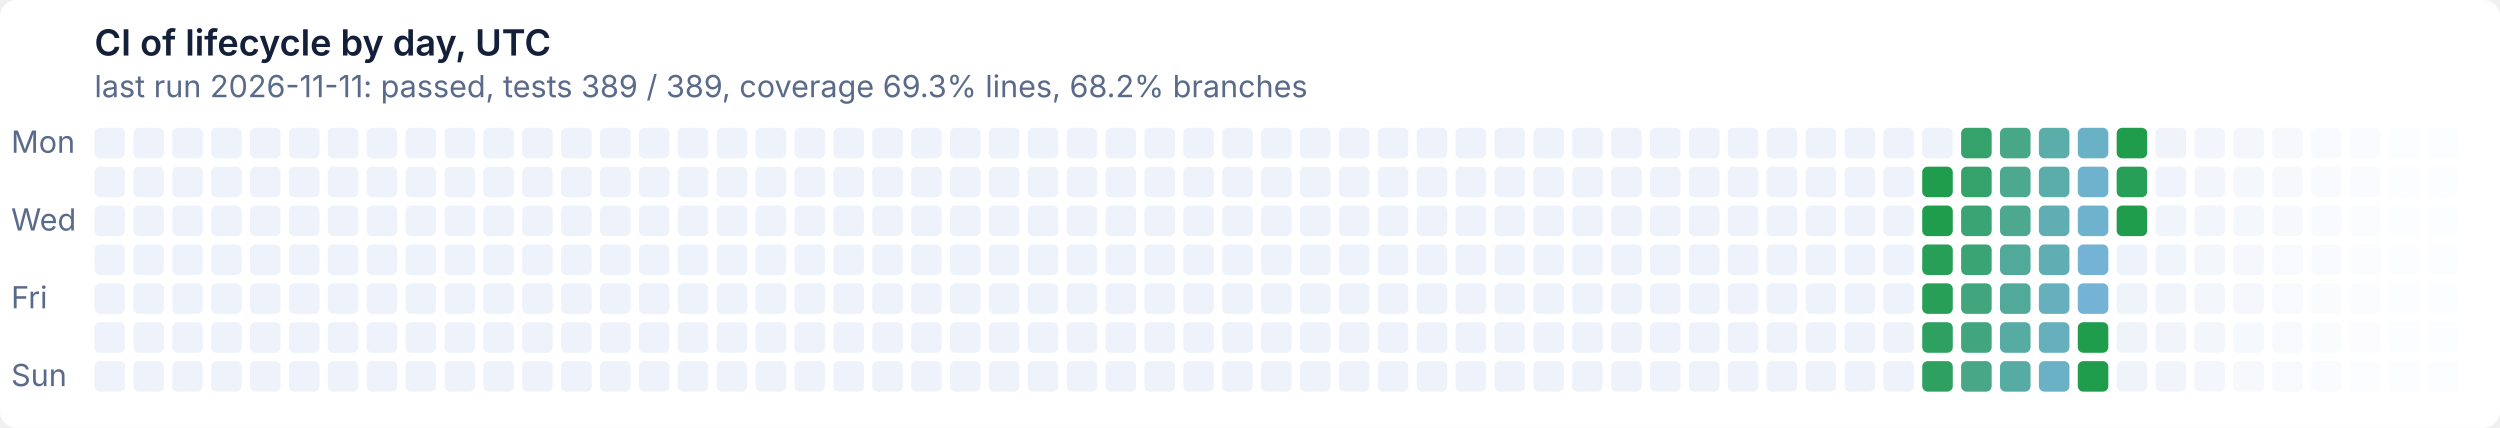
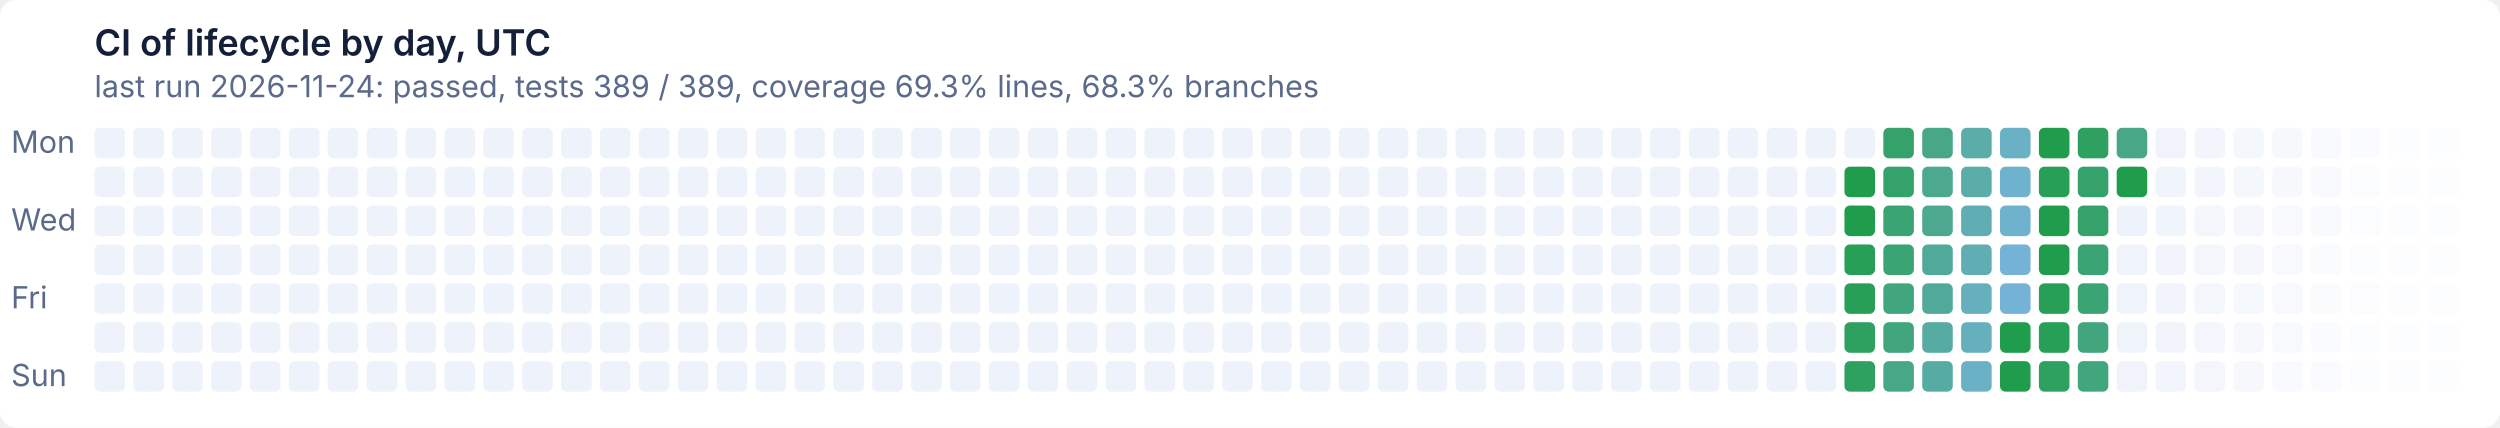
- <svg xmlns="http://www.w3.org/2000/svg" width="900" height="154" viewBox="0 0 900 154" role="img" aria-label="CI of lifecycle by day, UTC: last run 2026-11-11: passed, tests 389 / 389, coverage 69.3% lines, 68.2% branches">
+ <svg xmlns="http://www.w3.org/2000/svg" width="900" height="154" viewBox="0 0 900 154" role="img" aria-label="CI of lifecycle by day, UTC: last run 2026-11-24: passed, tests 389 / 389, coverage 69.3% lines, 68.3% branches">
  <style>text{font:11px system-ui,-apple-system,'Segoe UI',sans-serif}
.t{font-size:13px;font-weight:600}
.g{fill:#ffffff}
.x{fill:#14203a}
.m{fill:#5a6a8a}
@media (prefers-color-scheme: dark){.g{fill:#0e1526}
.x{fill:#e6ecf5}
.m{fill:#93a2bc}}
.l16d0{fill:#eef2fa}
@media (prefers-color-scheme: dark){.l16d0{fill:#141d33}}
.l0d1{fill:#1f9d4c}
@media (prefers-color-scheme: dark){.l0d1{fill:#3fb950}}
.l1d2{fill:#279f57}
@media (prefers-color-scheme: dark){.l1d2{fill:#45ba5c}}
.l2d3{fill:#2ea161}
@media (prefers-color-scheme: dark){.l2d3{fill:#4bbb67}}
.l3d4{fill:#35a26b}
@media (prefers-color-scheme: dark){.l3d4{fill:#51bc72}}
.l4d5{fill:#3ba474}
@media (prefers-color-scheme: dark){.l4d5{fill:#57bd7c}}
.l5d6{fill:#41a67e}
@media (prefers-color-scheme: dark){.l5d6{fill:#5cbe86}}
.l6d7{fill:#47a787}
@media (prefers-color-scheme: dark){.l6d7{fill:#62bf8f}}
.l7d8{fill:#4ca990}
@media (prefers-color-scheme: dark){.l7d8{fill:#67c099}}
.l8d9{fill:#51aa99}
@media (prefers-color-scheme: dark){.l8d9{fill:#6cc1a2}}
.l9d10{fill:#56aca2}
@media (prefers-color-scheme: dark){.l9d10{fill:#71c2ab}}
.l10d11{fill:#5badaa}
@media (prefers-color-scheme: dark){.l10d11{fill:#76c2b4}}
.l11d12{fill:#60aeb3}
@media (prefers-color-scheme: dark){.l11d12{fill:#7bc3bd}}
.l12d13{fill:#65b0bc}
@media (prefers-color-scheme: dark){.l12d13{fill:#80c4c6}}
.l13d14{fill:#6ab1c5}
@media (prefers-color-scheme: dark){.l13d14{fill:#84c4cf}}
.l14d15{fill:#6fb2cd}
@media (prefers-color-scheme: dark){.l14d15{fill:#89c5d7}}
.l15d16{fill:#74b3d6}
@media (prefers-color-scheme: dark){.l15d16{fill:#8ec5e0}}</style>
  <rect class="g" width="900" height="154" rx="6" />
  <text class="t x" x="34" y="20">CI of lifecycle by day, UTC</text>
-   <text class="m" x="34" y="35">last run 2026-11-11: passed, tests 389 / 389, coverage 69.3% lines, 68.2% branches</text>
+   <text class="m" x="34" y="35">last run 2026-11-24: passed, tests 389 / 389, coverage 69.3% lines, 68.3% branches</text>
  <text class="m" x="4" y="55">Mon</text>
  <text class="m" x="4" y="83">Wed</text>
  <text class="m" x="4" y="111">Fri</text>
  <text class="m" x="4" y="139">Sun</text>
  <rect class="l16d0" x="34" y="46" width="11" height="11" rx="2" />
  <rect class="l16d0" x="34" y="60" width="11" height="11" rx="2" />
  <rect class="l16d0" x="34" y="74" width="11" height="11" rx="2" />
  <rect class="l16d0" x="34" y="88" width="11" height="11" rx="2" />
  <rect class="l16d0" x="34" y="102" width="11" height="11" rx="2" />
  <rect class="l16d0" x="34" y="116" width="11" height="11" rx="2" />
  <rect class="l16d0" x="34" y="130" width="11" height="11" rx="2" />
  <rect class="l16d0" x="48" y="46" width="11" height="11" rx="2" />
  <rect class="l16d0" x="48" y="60" width="11" height="11" rx="2" />
  <rect class="l16d0" x="48" y="74" width="11" height="11" rx="2" />
  <rect class="l16d0" x="48" y="88" width="11" height="11" rx="2" />
  <rect class="l16d0" x="48" y="102" width="11" height="11" rx="2" />
  <rect class="l16d0" x="48" y="116" width="11" height="11" rx="2" />
  <rect class="l16d0" x="48" y="130" width="11" height="11" rx="2" />
  <rect class="l16d0" x="62" y="46" width="11" height="11" rx="2" />
  <rect class="l16d0" x="62" y="60" width="11" height="11" rx="2" />
  <rect class="l16d0" x="62" y="74" width="11" height="11" rx="2" />
  <rect class="l16d0" x="62" y="88" width="11" height="11" rx="2" />
  <rect class="l16d0" x="62" y="102" width="11" height="11" rx="2" />
  <rect class="l16d0" x="62" y="116" width="11" height="11" rx="2" />
  <rect class="l16d0" x="62" y="130" width="11" height="11" rx="2" />
  <rect class="l16d0" x="76" y="46" width="11" height="11" rx="2" />
  <rect class="l16d0" x="76" y="60" width="11" height="11" rx="2" />
  <rect class="l16d0" x="76" y="74" width="11" height="11" rx="2" />
  <rect class="l16d0" x="76" y="88" width="11" height="11" rx="2" />
  <rect class="l16d0" x="76" y="102" width="11" height="11" rx="2" />
  <rect class="l16d0" x="76" y="116" width="11" height="11" rx="2" />
  <rect class="l16d0" x="76" y="130" width="11" height="11" rx="2" />
  <rect class="l16d0" x="90" y="46" width="11" height="11" rx="2" />
  <rect class="l16d0" x="90" y="60" width="11" height="11" rx="2" />
  <rect class="l16d0" x="90" y="74" width="11" height="11" rx="2" />
  <rect class="l16d0" x="90" y="88" width="11" height="11" rx="2" />
  <rect class="l16d0" x="90" y="102" width="11" height="11" rx="2" />
  <rect class="l16d0" x="90" y="116" width="11" height="11" rx="2" />
  <rect class="l16d0" x="90" y="130" width="11" height="11" rx="2" />
  <rect class="l16d0" x="104" y="46" width="11" height="11" rx="2" />
  <rect class="l16d0" x="104" y="60" width="11" height="11" rx="2" />
  <rect class="l16d0" x="104" y="74" width="11" height="11" rx="2" />
  <rect class="l16d0" x="104" y="88" width="11" height="11" rx="2" />
  <rect class="l16d0" x="104" y="102" width="11" height="11" rx="2" />
  <rect class="l16d0" x="104" y="116" width="11" height="11" rx="2" />
  <rect class="l16d0" x="104" y="130" width="11" height="11" rx="2" />
  <rect class="l16d0" x="118" y="46" width="11" height="11" rx="2" />
  <rect class="l16d0" x="118" y="60" width="11" height="11" rx="2" />
  <rect class="l16d0" x="118" y="74" width="11" height="11" rx="2" />
  <rect class="l16d0" x="118" y="88" width="11" height="11" rx="2" />
  <rect class="l16d0" x="118" y="102" width="11" height="11" rx="2" />
  <rect class="l16d0" x="118" y="116" width="11" height="11" rx="2" />
  <rect class="l16d0" x="118" y="130" width="11" height="11" rx="2" />
  <rect class="l16d0" x="132" y="46" width="11" height="11" rx="2" />
  <rect class="l16d0" x="132" y="60" width="11" height="11" rx="2" />
  <rect class="l16d0" x="132" y="74" width="11" height="11" rx="2" />
  <rect class="l16d0" x="132" y="88" width="11" height="11" rx="2" />
  <rect class="l16d0" x="132" y="102" width="11" height="11" rx="2" />
  <rect class="l16d0" x="132" y="116" width="11" height="11" rx="2" />
  <rect class="l16d0" x="132" y="130" width="11" height="11" rx="2" />
  <rect class="l16d0" x="146" y="46" width="11" height="11" rx="2" />
  <rect class="l16d0" x="146" y="60" width="11" height="11" rx="2" />
  <rect class="l16d0" x="146" y="74" width="11" height="11" rx="2" />
  <rect class="l16d0" x="146" y="88" width="11" height="11" rx="2" />
  <rect class="l16d0" x="146" y="102" width="11" height="11" rx="2" />
  <rect class="l16d0" x="146" y="116" width="11" height="11" rx="2" />
  <rect class="l16d0" x="146" y="130" width="11" height="11" rx="2" />
  <rect class="l16d0" x="160" y="46" width="11" height="11" rx="2" />
  <rect class="l16d0" x="160" y="60" width="11" height="11" rx="2" />
  <rect class="l16d0" x="160" y="74" width="11" height="11" rx="2" />
  <rect class="l16d0" x="160" y="88" width="11" height="11" rx="2" />
  <rect class="l16d0" x="160" y="102" width="11" height="11" rx="2" />
  <rect class="l16d0" x="160" y="116" width="11" height="11" rx="2" />
  <rect class="l16d0" x="160" y="130" width="11" height="11" rx="2" />
  <rect class="l16d0" x="174" y="46" width="11" height="11" rx="2" />
  <rect class="l16d0" x="174" y="60" width="11" height="11" rx="2" />
  <rect class="l16d0" x="174" y="74" width="11" height="11" rx="2" />
  <rect class="l16d0" x="174" y="88" width="11" height="11" rx="2" />
  <rect class="l16d0" x="174" y="102" width="11" height="11" rx="2" />
  <rect class="l16d0" x="174" y="116" width="11" height="11" rx="2" />
  <rect class="l16d0" x="174" y="130" width="11" height="11" rx="2" />
  <rect class="l16d0" x="188" y="46" width="11" height="11" rx="2" />
  <rect class="l16d0" x="188" y="60" width="11" height="11" rx="2" />
  <rect class="l16d0" x="188" y="74" width="11" height="11" rx="2" />
  <rect class="l16d0" x="188" y="88" width="11" height="11" rx="2" />
  <rect class="l16d0" x="188" y="102" width="11" height="11" rx="2" />
  <rect class="l16d0" x="188" y="116" width="11" height="11" rx="2" />
  <rect class="l16d0" x="188" y="130" width="11" height="11" rx="2" />
  <rect class="l16d0" x="202" y="46" width="11" height="11" rx="2" />
  <rect class="l16d0" x="202" y="60" width="11" height="11" rx="2" />
  <rect class="l16d0" x="202" y="74" width="11" height="11" rx="2" />
  <rect class="l16d0" x="202" y="88" width="11" height="11" rx="2" />
  <rect class="l16d0" x="202" y="102" width="11" height="11" rx="2" />
  <rect class="l16d0" x="202" y="116" width="11" height="11" rx="2" />
  <rect class="l16d0" x="202" y="130" width="11" height="11" rx="2" />
  <rect class="l16d0" x="216" y="46" width="11" height="11" rx="2" />
  <rect class="l16d0" x="216" y="60" width="11" height="11" rx="2" />
  <rect class="l16d0" x="216" y="74" width="11" height="11" rx="2" />
  <rect class="l16d0" x="216" y="88" width="11" height="11" rx="2" />
  <rect class="l16d0" x="216" y="102" width="11" height="11" rx="2" />
  <rect class="l16d0" x="216" y="116" width="11" height="11" rx="2" />
  <rect class="l16d0" x="216" y="130" width="11" height="11" rx="2" />
  <rect class="l16d0" x="230" y="46" width="11" height="11" rx="2" />
  <rect class="l16d0" x="230" y="60" width="11" height="11" rx="2" />
  <rect class="l16d0" x="230" y="74" width="11" height="11" rx="2" />
  <rect class="l16d0" x="230" y="88" width="11" height="11" rx="2" />
  <rect class="l16d0" x="230" y="102" width="11" height="11" rx="2" />
  <rect class="l16d0" x="230" y="116" width="11" height="11" rx="2" />
  <rect class="l16d0" x="230" y="130" width="11" height="11" rx="2" />
  <rect class="l16d0" x="244" y="46" width="11" height="11" rx="2" />
  <rect class="l16d0" x="244" y="60" width="11" height="11" rx="2" />
  <rect class="l16d0" x="244" y="74" width="11" height="11" rx="2" />
  <rect class="l16d0" x="244" y="88" width="11" height="11" rx="2" />
  <rect class="l16d0" x="244" y="102" width="11" height="11" rx="2" />
  <rect class="l16d0" x="244" y="116" width="11" height="11" rx="2" />
  <rect class="l16d0" x="244" y="130" width="11" height="11" rx="2" />
  <rect class="l16d0" x="258" y="46" width="11" height="11" rx="2" />
  <rect class="l16d0" x="258" y="60" width="11" height="11" rx="2" />
  <rect class="l16d0" x="258" y="74" width="11" height="11" rx="2" />
  <rect class="l16d0" x="258" y="88" width="11" height="11" rx="2" />
  <rect class="l16d0" x="258" y="102" width="11" height="11" rx="2" />
  <rect class="l16d0" x="258" y="116" width="11" height="11" rx="2" />
  <rect class="l16d0" x="258" y="130" width="11" height="11" rx="2" />
  <rect class="l16d0" x="272" y="46" width="11" height="11" rx="2" />
  <rect class="l16d0" x="272" y="60" width="11" height="11" rx="2" />
  <rect class="l16d0" x="272" y="74" width="11" height="11" rx="2" />
  <rect class="l16d0" x="272" y="88" width="11" height="11" rx="2" />
  <rect class="l16d0" x="272" y="102" width="11" height="11" rx="2" />
  <rect class="l16d0" x="272" y="116" width="11" height="11" rx="2" />
  <rect class="l16d0" x="272" y="130" width="11" height="11" rx="2" />
  <rect class="l16d0" x="286" y="46" width="11" height="11" rx="2" />
  <rect class="l16d0" x="286" y="60" width="11" height="11" rx="2" />
  <rect class="l16d0" x="286" y="74" width="11" height="11" rx="2" />
  <rect class="l16d0" x="286" y="88" width="11" height="11" rx="2" />
  <rect class="l16d0" x="286" y="102" width="11" height="11" rx="2" />
  <rect class="l16d0" x="286" y="116" width="11" height="11" rx="2" />
  <rect class="l16d0" x="286" y="130" width="11" height="11" rx="2" />
  <rect class="l16d0" x="300" y="46" width="11" height="11" rx="2" />
  <rect class="l16d0" x="300" y="60" width="11" height="11" rx="2" />
  <rect class="l16d0" x="300" y="74" width="11" height="11" rx="2" />
  <rect class="l16d0" x="300" y="88" width="11" height="11" rx="2" />
  <rect class="l16d0" x="300" y="102" width="11" height="11" rx="2" />
  <rect class="l16d0" x="300" y="116" width="11" height="11" rx="2" />
  <rect class="l16d0" x="300" y="130" width="11" height="11" rx="2" />
  <rect class="l16d0" x="314" y="46" width="11" height="11" rx="2" />
  <rect class="l16d0" x="314" y="60" width="11" height="11" rx="2" />
  <rect class="l16d0" x="314" y="74" width="11" height="11" rx="2" />
  <rect class="l16d0" x="314" y="88" width="11" height="11" rx="2" />
  <rect class="l16d0" x="314" y="102" width="11" height="11" rx="2" />
  <rect class="l16d0" x="314" y="116" width="11" height="11" rx="2" />
  <rect class="l16d0" x="314" y="130" width="11" height="11" rx="2" />
  <rect class="l16d0" x="328" y="46" width="11" height="11" rx="2" />
  <rect class="l16d0" x="328" y="60" width="11" height="11" rx="2" />
  <rect class="l16d0" x="328" y="74" width="11" height="11" rx="2" />
  <rect class="l16d0" x="328" y="88" width="11" height="11" rx="2" />
  <rect class="l16d0" x="328" y="102" width="11" height="11" rx="2" />
  <rect class="l16d0" x="328" y="116" width="11" height="11" rx="2" />
  <rect class="l16d0" x="328" y="130" width="11" height="11" rx="2" />
  <rect class="l16d0" x="342" y="46" width="11" height="11" rx="2" />
  <rect class="l16d0" x="342" y="60" width="11" height="11" rx="2" />
  <rect class="l16d0" x="342" y="74" width="11" height="11" rx="2" />
  <rect class="l16d0" x="342" y="88" width="11" height="11" rx="2" />
  <rect class="l16d0" x="342" y="102" width="11" height="11" rx="2" />
  <rect class="l16d0" x="342" y="116" width="11" height="11" rx="2" />
  <rect class="l16d0" x="342" y="130" width="11" height="11" rx="2" />
  <rect class="l16d0" x="356" y="46" width="11" height="11" rx="2" />
  <rect class="l16d0" x="356" y="60" width="11" height="11" rx="2" />
  <rect class="l16d0" x="356" y="74" width="11" height="11" rx="2" />
  <rect class="l16d0" x="356" y="88" width="11" height="11" rx="2" />
  <rect class="l16d0" x="356" y="102" width="11" height="11" rx="2" />
  <rect class="l16d0" x="356" y="116" width="11" height="11" rx="2" />
  <rect class="l16d0" x="356" y="130" width="11" height="11" rx="2" />
  <rect class="l16d0" x="370" y="46" width="11" height="11" rx="2" />
  <rect class="l16d0" x="370" y="60" width="11" height="11" rx="2" />
  <rect class="l16d0" x="370" y="74" width="11" height="11" rx="2" />
  <rect class="l16d0" x="370" y="88" width="11" height="11" rx="2" />
  <rect class="l16d0" x="370" y="102" width="11" height="11" rx="2" />
  <rect class="l16d0" x="370" y="116" width="11" height="11" rx="2" />
  <rect class="l16d0" x="370" y="130" width="11" height="11" rx="2" />
  <rect class="l16d0" x="384" y="46" width="11" height="11" rx="2" />
  <rect class="l16d0" x="384" y="60" width="11" height="11" rx="2" />
  <rect class="l16d0" x="384" y="74" width="11" height="11" rx="2" />
  <rect class="l16d0" x="384" y="88" width="11" height="11" rx="2" />
  <rect class="l16d0" x="384" y="102" width="11" height="11" rx="2" />
  <rect class="l16d0" x="384" y="116" width="11" height="11" rx="2" />
  <rect class="l16d0" x="384" y="130" width="11" height="11" rx="2" />
  <rect class="l16d0" x="398" y="46" width="11" height="11" rx="2" />
  <rect class="l16d0" x="398" y="60" width="11" height="11" rx="2" />
  <rect class="l16d0" x="398" y="74" width="11" height="11" rx="2" />
  <rect class="l16d0" x="398" y="88" width="11" height="11" rx="2" />
  <rect class="l16d0" x="398" y="102" width="11" height="11" rx="2" />
  <rect class="l16d0" x="398" y="116" width="11" height="11" rx="2" />
  <rect class="l16d0" x="398" y="130" width="11" height="11" rx="2" />
  <rect class="l16d0" x="412" y="46" width="11" height="11" rx="2" />
  <rect class="l16d0" x="412" y="60" width="11" height="11" rx="2" />
  <rect class="l16d0" x="412" y="74" width="11" height="11" rx="2" />
  <rect class="l16d0" x="412" y="88" width="11" height="11" rx="2" />
  <rect class="l16d0" x="412" y="102" width="11" height="11" rx="2" />
  <rect class="l16d0" x="412" y="116" width="11" height="11" rx="2" />
  <rect class="l16d0" x="412" y="130" width="11" height="11" rx="2" />
  <rect class="l16d0" x="426" y="46" width="11" height="11" rx="2" />
  <rect class="l16d0" x="426" y="60" width="11" height="11" rx="2" />
  <rect class="l16d0" x="426" y="74" width="11" height="11" rx="2" />
  <rect class="l16d0" x="426" y="88" width="11" height="11" rx="2" />
  <rect class="l16d0" x="426" y="102" width="11" height="11" rx="2" />
  <rect class="l16d0" x="426" y="116" width="11" height="11" rx="2" />
  <rect class="l16d0" x="426" y="130" width="11" height="11" rx="2" />
  <rect class="l16d0" x="440" y="46" width="11" height="11" rx="2" />
  <rect class="l16d0" x="440" y="60" width="11" height="11" rx="2" />
  <rect class="l16d0" x="440" y="74" width="11" height="11" rx="2" />
  <rect class="l16d0" x="440" y="88" width="11" height="11" rx="2" />
  <rect class="l16d0" x="440" y="102" width="11" height="11" rx="2" />
  <rect class="l16d0" x="440" y="116" width="11" height="11" rx="2" />
  <rect class="l16d0" x="440" y="130" width="11" height="11" rx="2" />
  <rect class="l16d0" x="454" y="46" width="11" height="11" rx="2" />
  <rect class="l16d0" x="454" y="60" width="11" height="11" rx="2" />
  <rect class="l16d0" x="454" y="74" width="11" height="11" rx="2" />
  <rect class="l16d0" x="454" y="88" width="11" height="11" rx="2" />
  <rect class="l16d0" x="454" y="102" width="11" height="11" rx="2" />
  <rect class="l16d0" x="454" y="116" width="11" height="11" rx="2" />
  <rect class="l16d0" x="454" y="130" width="11" height="11" rx="2" />
  <rect class="l16d0" x="468" y="46" width="11" height="11" rx="2" />
  <rect class="l16d0" x="468" y="60" width="11" height="11" rx="2" />
  <rect class="l16d0" x="468" y="74" width="11" height="11" rx="2" />
  <rect class="l16d0" x="468" y="88" width="11" height="11" rx="2" />
  <rect class="l16d0" x="468" y="102" width="11" height="11" rx="2" />
  <rect class="l16d0" x="468" y="116" width="11" height="11" rx="2" />
  <rect class="l16d0" x="468" y="130" width="11" height="11" rx="2" />
  <rect class="l16d0" x="482" y="46" width="11" height="11" rx="2" />
  <rect class="l16d0" x="482" y="60" width="11" height="11" rx="2" />
  <rect class="l16d0" x="482" y="74" width="11" height="11" rx="2" />
  <rect class="l16d0" x="482" y="88" width="11" height="11" rx="2" />
  <rect class="l16d0" x="482" y="102" width="11" height="11" rx="2" />
  <rect class="l16d0" x="482" y="116" width="11" height="11" rx="2" />
  <rect class="l16d0" x="482" y="130" width="11" height="11" rx="2" />
  <rect class="l16d0" x="496" y="46" width="11" height="11" rx="2" />
  <rect class="l16d0" x="496" y="60" width="11" height="11" rx="2" />
  <rect class="l16d0" x="496" y="74" width="11" height="11" rx="2" />
  <rect class="l16d0" x="496" y="88" width="11" height="11" rx="2" />
  <rect class="l16d0" x="496" y="102" width="11" height="11" rx="2" />
  <rect class="l16d0" x="496" y="116" width="11" height="11" rx="2" />
  <rect class="l16d0" x="496" y="130" width="11" height="11" rx="2" />
  <rect class="l16d0" x="510" y="46" width="11" height="11" rx="2" />
  <rect class="l16d0" x="510" y="60" width="11" height="11" rx="2" />
  <rect class="l16d0" x="510" y="74" width="11" height="11" rx="2" />
  <rect class="l16d0" x="510" y="88" width="11" height="11" rx="2" />
  <rect class="l16d0" x="510" y="102" width="11" height="11" rx="2" />
  <rect class="l16d0" x="510" y="116" width="11" height="11" rx="2" />
  <rect class="l16d0" x="510" y="130" width="11" height="11" rx="2" />
  <rect class="l16d0" x="524" y="46" width="11" height="11" rx="2" />
  <rect class="l16d0" x="524" y="60" width="11" height="11" rx="2" />
  <rect class="l16d0" x="524" y="74" width="11" height="11" rx="2" />
  <rect class="l16d0" x="524" y="88" width="11" height="11" rx="2" />
  <rect class="l16d0" x="524" y="102" width="11" height="11" rx="2" />
  <rect class="l16d0" x="524" y="116" width="11" height="11" rx="2" />
  <rect class="l16d0" x="524" y="130" width="11" height="11" rx="2" />
  <rect class="l16d0" x="538" y="46" width="11" height="11" rx="2" />
  <rect class="l16d0" x="538" y="60" width="11" height="11" rx="2" />
  <rect class="l16d0" x="538" y="74" width="11" height="11" rx="2" />
  <rect class="l16d0" x="538" y="88" width="11" height="11" rx="2" />
  <rect class="l16d0" x="538" y="102" width="11" height="11" rx="2" />
  <rect class="l16d0" x="538" y="116" width="11" height="11" rx="2" />
  <rect class="l16d0" x="538" y="130" width="11" height="11" rx="2" />
  <rect class="l16d0" x="552" y="46" width="11" height="11" rx="2" />
  <rect class="l16d0" x="552" y="60" width="11" height="11" rx="2" />
  <rect class="l16d0" x="552" y="74" width="11" height="11" rx="2" />
  <rect class="l16d0" x="552" y="88" width="11" height="11" rx="2" />
  <rect class="l16d0" x="552" y="102" width="11" height="11" rx="2" />
  <rect class="l16d0" x="552" y="116" width="11" height="11" rx="2" />
  <rect class="l16d0" x="552" y="130" width="11" height="11" rx="2" />
  <rect class="l16d0" x="566" y="46" width="11" height="11" rx="2" />
  <rect class="l16d0" x="566" y="60" width="11" height="11" rx="2" />
  <rect class="l16d0" x="566" y="74" width="11" height="11" rx="2" />
  <rect class="l16d0" x="566" y="88" width="11" height="11" rx="2" />
  <rect class="l16d0" x="566" y="102" width="11" height="11" rx="2" />
  <rect class="l16d0" x="566" y="116" width="11" height="11" rx="2" />
  <rect class="l16d0" x="566" y="130" width="11" height="11" rx="2" />
  <rect class="l16d0" x="580" y="46" width="11" height="11" rx="2" />
  <rect class="l16d0" x="580" y="60" width="11" height="11" rx="2" />
  <rect class="l16d0" x="580" y="74" width="11" height="11" rx="2" />
  <rect class="l16d0" x="580" y="88" width="11" height="11" rx="2" />
  <rect class="l16d0" x="580" y="102" width="11" height="11" rx="2" />
  <rect class="l16d0" x="580" y="116" width="11" height="11" rx="2" />
  <rect class="l16d0" x="580" y="130" width="11" height="11" rx="2" />
  <rect class="l16d0" x="594" y="46" width="11" height="11" rx="2" />
  <rect class="l16d0" x="594" y="60" width="11" height="11" rx="2" />
  <rect class="l16d0" x="594" y="74" width="11" height="11" rx="2" />
  <rect class="l16d0" x="594" y="88" width="11" height="11" rx="2" />
  <rect class="l16d0" x="594" y="102" width="11" height="11" rx="2" />
  <rect class="l16d0" x="594" y="116" width="11" height="11" rx="2" />
  <rect class="l16d0" x="594" y="130" width="11" height="11" rx="2" />
  <rect class="l16d0" x="608" y="46" width="11" height="11" rx="2" />
  <rect class="l16d0" x="608" y="60" width="11" height="11" rx="2" />
  <rect class="l16d0" x="608" y="74" width="11" height="11" rx="2" />
  <rect class="l16d0" x="608" y="88" width="11" height="11" rx="2" />
  <rect class="l16d0" x="608" y="102" width="11" height="11" rx="2" />
  <rect class="l16d0" x="608" y="116" width="11" height="11" rx="2" />
  <rect class="l16d0" x="608" y="130" width="11" height="11" rx="2" />
  <rect class="l16d0" x="622" y="46" width="11" height="11" rx="2" />
  <rect class="l16d0" x="622" y="60" width="11" height="11" rx="2" />
  <rect class="l16d0" x="622" y="74" width="11" height="11" rx="2" />
  <rect class="l16d0" x="622" y="88" width="11" height="11" rx="2" />
  <rect class="l16d0" x="622" y="102" width="11" height="11" rx="2" />
  <rect class="l16d0" x="622" y="116" width="11" height="11" rx="2" />
  <rect class="l16d0" x="622" y="130" width="11" height="11" rx="2" />
  <rect class="l16d0" x="636" y="46" width="11" height="11" rx="2" />
  <rect class="l16d0" x="636" y="60" width="11" height="11" rx="2" />
  <rect class="l16d0" x="636" y="74" width="11" height="11" rx="2" />
  <rect class="l16d0" x="636" y="88" width="11" height="11" rx="2" />
  <rect class="l16d0" x="636" y="102" width="11" height="11" rx="2" />
  <rect class="l16d0" x="636" y="116" width="11" height="11" rx="2" />
  <rect class="l16d0" x="636" y="130" width="11" height="11" rx="2" />
  <rect class="l16d0" x="650" y="46" width="11" height="11" rx="2" />
  <rect class="l16d0" x="650" y="60" width="11" height="11" rx="2" />
  <rect class="l16d0" x="650" y="74" width="11" height="11" rx="2" />
  <rect class="l16d0" x="650" y="88" width="11" height="11" rx="2" />
  <rect class="l16d0" x="650" y="102" width="11" height="11" rx="2" />
  <rect class="l16d0" x="650" y="116" width="11" height="11" rx="2" />
  <rect class="l16d0" x="650" y="130" width="11" height="11" rx="2" />
  <rect class="l16d0" x="664" y="46" width="11" height="11" rx="2" />
-   <rect class="l16d0" x="664" y="60" width="11" height="11" rx="2" />
-   <rect class="l16d0" x="664" y="74" width="11" height="11" rx="2" />
-   <rect class="l16d0" x="664" y="88" width="11" height="11" rx="2" />
-   <rect class="l16d0" x="664" y="102" width="11" height="11" rx="2" />
-   <rect class="l16d0" x="664" y="116" width="11" height="11" rx="2" />
-   <rect class="l16d0" x="664" y="130" width="11" height="11" rx="2" />
-   <rect class="l16d0" x="678" y="46" width="11" height="11" rx="2" />
-   <rect class="l16d0" x="678" y="60" width="11" height="11" rx="2" />
-   <rect class="l16d0" x="678" y="74" width="11" height="11" rx="2" />
-   <rect class="l16d0" x="678" y="88" width="11" height="11" rx="2" />
-   <rect class="l16d0" x="678" y="102" width="11" height="11" rx="2" />
-   <rect class="l16d0" x="678" y="116" width="11" height="11" rx="2" />
-   <rect class="l16d0" x="678" y="130" width="11" height="11" rx="2" />
-   <rect class="l16d0" x="692" y="46" width="11" height="11" rx="2" />
-   <rect class="l0d1" x="692" y="60" width="11" height="11" rx="2" />
-   <rect class="l0d1" x="692" y="74" width="11" height="11" rx="2" />
-   <rect class="l1d2" x="692" y="88" width="11" height="11" rx="2" />
-   <rect class="l1d2" x="692" y="102" width="11" height="11" rx="2" />
-   <rect class="l2d3" x="692" y="116" width="11" height="11" rx="2" />
-   <rect class="l2d3" x="692" y="130" width="11" height="11" rx="2" />
-   <rect class="l3d4" x="706" y="46" width="11" height="11" rx="2" />
-   <rect class="l3d4" x="706" y="60" width="11" height="11" rx="2" />
-   <rect class="l4d5" x="706" y="74" width="11" height="11" rx="2" />
-   <rect class="l4d5" x="706" y="88" width="11" height="11" rx="2" />
-   <rect class="l5d6" x="706" y="102" width="11" height="11" rx="2" />
-   <rect class="l5d6" x="706" y="116" width="11" height="11" rx="2" />
-   <rect class="l6d7" x="706" y="130" width="11" height="11" rx="2" />
-   <rect class="l6d7" x="720" y="46" width="11" height="11" rx="2" />
-   <rect class="l7d8" x="720" y="60" width="11" height="11" rx="2" />
-   <rect class="l7d8" x="720" y="74" width="11" height="11" rx="2" />
-   <rect class="l8d9" x="720" y="88" width="11" height="11" rx="2" />
-   <rect class="l8d9" x="720" y="102" width="11" height="11" rx="2" />
-   <rect class="l9d10" x="720" y="116" width="11" height="11" rx="2" />
-   <rect class="l9d10" x="720" y="130" width="11" height="11" rx="2" />
-   <rect class="l10d11" x="734" y="46" width="11" height="11" rx="2" />
-   <rect class="l10d11" x="734" y="60" width="11" height="11" rx="2" />
-   <rect class="l11d12" x="734" y="74" width="11" height="11" rx="2" />
-   <rect class="l11d12" x="734" y="88" width="11" height="11" rx="2" />
-   <rect class="l12d13" x="734" y="102" width="11" height="11" rx="2" />
-   <rect class="l12d13" x="734" y="116" width="11" height="11" rx="2" />
-   <rect class="l13d14" x="734" y="130" width="11" height="11" rx="2" />
-   <rect class="l13d14" x="748" y="46" width="11" height="11" rx="2" />
-   <rect class="l14d15" x="748" y="60" width="11" height="11" rx="2" />
-   <rect class="l14d15" x="748" y="74" width="11" height="11" rx="2" />
-   <rect class="l15d16" x="748" y="88" width="11" height="11" rx="2" />
-   <rect class="l15d16" x="748" y="102" width="11" height="11" rx="2" />
-   <rect class="l0d1" x="748" y="116" width="11" height="11" rx="2" />
-   <rect class="l0d1" x="748" y="130" width="11" height="11" rx="2" />
-   <rect class="l0d1" x="762" y="46" width="11" height="11" rx="2" />
-   <rect class="l1d2" x="762" y="60" width="11" height="11" rx="2" />
-   <rect class="l0d1" x="762" y="74" width="11" height="11" rx="2" />
-   <rect class="l16d0" x="762" y="88" width="11" height="11" rx="2" opacity="0.98" />
-   <rect class="l16d0" x="762" y="102" width="11" height="11" rx="2" opacity="0.96" />
-   <rect class="l16d0" x="762" y="116" width="11" height="11" rx="2" opacity="0.95" />
-   <rect class="l16d0" x="762" y="130" width="11" height="11" rx="2" opacity="0.93" />
-   <rect class="l16d0" x="776" y="46" width="11" height="11" rx="2" opacity="0.91" />
-   <rect class="l16d0" x="776" y="60" width="11" height="11" rx="2" opacity="0.89" />
-   <rect class="l16d0" x="776" y="74" width="11" height="11" rx="2" opacity="0.88" />
-   <rect class="l16d0" x="776" y="88" width="11" height="11" rx="2" opacity="0.86" />
-   <rect class="l16d0" x="776" y="102" width="11" height="11" rx="2" opacity="0.84" />
-   <rect class="l16d0" x="776" y="116" width="11" height="11" rx="2" opacity="0.82" />
-   <rect class="l16d0" x="776" y="130" width="11" height="11" rx="2" opacity="0.80" />
-   <rect class="l16d0" x="790" y="46" width="11" height="11" rx="2" opacity="0.79" />
-   <rect class="l16d0" x="790" y="60" width="11" height="11" rx="2" opacity="0.77" />
-   <rect class="l16d0" x="790" y="74" width="11" height="11" rx="2" opacity="0.75" />
-   <rect class="l16d0" x="790" y="88" width="11" height="11" rx="2" opacity="0.73" />
-   <rect class="l16d0" x="790" y="102" width="11" height="11" rx="2" opacity="0.71" />
-   <rect class="l16d0" x="790" y="116" width="11" height="11" rx="2" opacity="0.70" />
-   <rect class="l16d0" x="790" y="130" width="11" height="11" rx="2" opacity="0.68" />
-   <rect class="l16d0" x="804" y="46" width="11" height="11" rx="2" opacity="0.66" />
-   <rect class="l16d0" x="804" y="60" width="11" height="11" rx="2" opacity="0.64" />
-   <rect class="l16d0" x="804" y="74" width="11" height="11" rx="2" opacity="0.62" />
-   <rect class="l16d0" x="804" y="88" width="11" height="11" rx="2" opacity="0.61" />
-   <rect class="l16d0" x="804" y="102" width="11" height="11" rx="2" opacity="0.59" />
-   <rect class="l16d0" x="804" y="116" width="11" height="11" rx="2" opacity="0.57" />
-   <rect class="l16d0" x="804" y="130" width="11" height="11" rx="2" opacity="0.55" />
-   <rect class="l16d0" x="818" y="46" width="11" height="11" rx="2" opacity="0.54" />
-   <rect class="l16d0" x="818" y="60" width="11" height="11" rx="2" opacity="0.52" />
-   <rect class="l16d0" x="818" y="74" width="11" height="11" rx="2" opacity="0.50" />
-   <rect class="l16d0" x="818" y="88" width="11" height="11" rx="2" opacity="0.48" />
-   <rect class="l16d0" x="818" y="102" width="11" height="11" rx="2" opacity="0.46" />
-   <rect class="l16d0" x="818" y="116" width="11" height="11" rx="2" opacity="0.45" />
-   <rect class="l16d0" x="818" y="130" width="11" height="11" rx="2" opacity="0.43" />
-   <rect class="l16d0" x="832" y="46" width="11" height="11" rx="2" opacity="0.41" />
-   <rect class="l16d0" x="832" y="60" width="11" height="11" rx="2" opacity="0.39" />
-   <rect class="l16d0" x="832" y="74" width="11" height="11" rx="2" opacity="0.38" />
-   <rect class="l16d0" x="832" y="88" width="11" height="11" rx="2" opacity="0.36" />
-   <rect class="l16d0" x="832" y="102" width="11" height="11" rx="2" opacity="0.34" />
-   <rect class="l16d0" x="832" y="116" width="11" height="11" rx="2" opacity="0.32" />
-   <rect class="l16d0" x="832" y="130" width="11" height="11" rx="2" opacity="0.30" />
-   <rect class="l16d0" x="846" y="46" width="11" height="11" rx="2" opacity="0.29" />
-   <rect class="l16d0" x="846" y="60" width="11" height="11" rx="2" opacity="0.27" />
-   <rect class="l16d0" x="846" y="74" width="11" height="11" rx="2" opacity="0.25" />
-   <rect class="l16d0" x="846" y="88" width="11" height="11" rx="2" opacity="0.23" />
-   <rect class="l16d0" x="846" y="102" width="11" height="11" rx="2" opacity="0.21" />
-   <rect class="l16d0" x="846" y="116" width="11" height="11" rx="2" opacity="0.20" />
-   <rect class="l16d0" x="846" y="130" width="11" height="11" rx="2" opacity="0.18" />
-   <rect class="l16d0" x="860" y="46" width="11" height="11" rx="2" opacity="0.16" />
+   <rect class="l0d1" x="664" y="60" width="11" height="11" rx="2" />
+   <rect class="l0d1" x="664" y="74" width="11" height="11" rx="2" />
+   <rect class="l1d2" x="664" y="88" width="11" height="11" rx="2" />
+   <rect class="l1d2" x="664" y="102" width="11" height="11" rx="2" />
+   <rect class="l2d3" x="664" y="116" width="11" height="11" rx="2" />
+   <rect class="l2d3" x="664" y="130" width="11" height="11" rx="2" />
+   <rect class="l3d4" x="678" y="46" width="11" height="11" rx="2" />
+   <rect class="l3d4" x="678" y="60" width="11" height="11" rx="2" />
+   <rect class="l4d5" x="678" y="74" width="11" height="11" rx="2" />
+   <rect class="l4d5" x="678" y="88" width="11" height="11" rx="2" />
+   <rect class="l5d6" x="678" y="102" width="11" height="11" rx="2" />
+   <rect class="l5d6" x="678" y="116" width="11" height="11" rx="2" />
+   <rect class="l6d7" x="678" y="130" width="11" height="11" rx="2" />
+   <rect class="l6d7" x="692" y="46" width="11" height="11" rx="2" />
+   <rect class="l7d8" x="692" y="60" width="11" height="11" rx="2" />
+   <rect class="l7d8" x="692" y="74" width="11" height="11" rx="2" />
+   <rect class="l8d9" x="692" y="88" width="11" height="11" rx="2" />
+   <rect class="l8d9" x="692" y="102" width="11" height="11" rx="2" />
+   <rect class="l9d10" x="692" y="116" width="11" height="11" rx="2" />
+   <rect class="l9d10" x="692" y="130" width="11" height="11" rx="2" />
+   <rect class="l10d11" x="706" y="46" width="11" height="11" rx="2" />
+   <rect class="l10d11" x="706" y="60" width="11" height="11" rx="2" />
+   <rect class="l11d12" x="706" y="74" width="11" height="11" rx="2" />
+   <rect class="l11d12" x="706" y="88" width="11" height="11" rx="2" />
+   <rect class="l12d13" x="706" y="102" width="11" height="11" rx="2" />
+   <rect class="l12d13" x="706" y="116" width="11" height="11" rx="2" />
+   <rect class="l13d14" x="706" y="130" width="11" height="11" rx="2" />
+   <rect class="l13d14" x="720" y="46" width="11" height="11" rx="2" />
+   <rect class="l14d15" x="720" y="60" width="11" height="11" rx="2" />
+   <rect class="l14d15" x="720" y="74" width="11" height="11" rx="2" />
+   <rect class="l15d16" x="720" y="88" width="11" height="11" rx="2" />
+   <rect class="l15d16" x="720" y="102" width="11" height="11" rx="2" />
+   <rect class="l0d1" x="720" y="116" width="11" height="11" rx="2" />
+   <rect class="l0d1" x="720" y="130" width="11" height="11" rx="2" />
+   <rect class="l0d1" x="734" y="46" width="11" height="11" rx="2" />
+   <rect class="l1d2" x="734" y="60" width="11" height="11" rx="2" />
+   <rect class="l0d1" x="734" y="74" width="11" height="11" rx="2" />
+   <rect class="l0d1" x="734" y="88" width="11" height="11" rx="2" />
+   <rect class="l1d2" x="734" y="102" width="11" height="11" rx="2" />
+   <rect class="l1d2" x="734" y="116" width="11" height="11" rx="2" />
+   <rect class="l2d3" x="734" y="130" width="11" height="11" rx="2" />
+   <rect class="l2d3" x="748" y="46" width="11" height="11" rx="2" />
+   <rect class="l3d4" x="748" y="60" width="11" height="11" rx="2" />
+   <rect class="l3d4" x="748" y="74" width="11" height="11" rx="2" />
+   <rect class="l4d5" x="748" y="88" width="11" height="11" rx="2" />
+   <rect class="l4d5" x="748" y="102" width="11" height="11" rx="2" />
+   <rect class="l5d6" x="748" y="116" width="11" height="11" rx="2" />
+   <rect class="l5d6" x="748" y="130" width="11" height="11" rx="2" />
+   <rect class="l6d7" x="762" y="46" width="11" height="11" rx="2" />
+   <rect class="l0d1" x="762" y="60" width="11" height="11" rx="2" />
+   <rect class="l16d0" x="762" y="74" width="11" height="11" rx="2" opacity="0.98" />
+   <rect class="l16d0" x="762" y="88" width="11" height="11" rx="2" opacity="0.96" />
+   <rect class="l16d0" x="762" y="102" width="11" height="11" rx="2" opacity="0.95" />
+   <rect class="l16d0" x="762" y="116" width="11" height="11" rx="2" opacity="0.93" />
+   <rect class="l16d0" x="762" y="130" width="11" height="11" rx="2" opacity="0.91" />
+   <rect class="l16d0" x="776" y="46" width="11" height="11" rx="2" opacity="0.89" />
+   <rect class="l16d0" x="776" y="60" width="11" height="11" rx="2" opacity="0.88" />
+   <rect class="l16d0" x="776" y="74" width="11" height="11" rx="2" opacity="0.86" />
+   <rect class="l16d0" x="776" y="88" width="11" height="11" rx="2" opacity="0.84" />
+   <rect class="l16d0" x="776" y="102" width="11" height="11" rx="2" opacity="0.82" />
+   <rect class="l16d0" x="776" y="116" width="11" height="11" rx="2" opacity="0.80" />
+   <rect class="l16d0" x="776" y="130" width="11" height="11" rx="2" opacity="0.79" />
+   <rect class="l16d0" x="790" y="46" width="11" height="11" rx="2" opacity="0.77" />
+   <rect class="l16d0" x="790" y="60" width="11" height="11" rx="2" opacity="0.75" />
+   <rect class="l16d0" x="790" y="74" width="11" height="11" rx="2" opacity="0.73" />
+   <rect class="l16d0" x="790" y="88" width="11" height="11" rx="2" opacity="0.71" />
+   <rect class="l16d0" x="790" y="102" width="11" height="11" rx="2" opacity="0.70" />
+   <rect class="l16d0" x="790" y="116" width="11" height="11" rx="2" opacity="0.68" />
+   <rect class="l16d0" x="790" y="130" width="11" height="11" rx="2" opacity="0.66" />
+   <rect class="l16d0" x="804" y="46" width="11" height="11" rx="2" opacity="0.64" />
+   <rect class="l16d0" x="804" y="60" width="11" height="11" rx="2" opacity="0.62" />
+   <rect class="l16d0" x="804" y="74" width="11" height="11" rx="2" opacity="0.61" />
+   <rect class="l16d0" x="804" y="88" width="11" height="11" rx="2" opacity="0.59" />
+   <rect class="l16d0" x="804" y="102" width="11" height="11" rx="2" opacity="0.57" />
+   <rect class="l16d0" x="804" y="116" width="11" height="11" rx="2" opacity="0.55" />
+   <rect class="l16d0" x="804" y="130" width="11" height="11" rx="2" opacity="0.54" />
+   <rect class="l16d0" x="818" y="46" width="11" height="11" rx="2" opacity="0.52" />
+   <rect class="l16d0" x="818" y="60" width="11" height="11" rx="2" opacity="0.50" />
+   <rect class="l16d0" x="818" y="74" width="11" height="11" rx="2" opacity="0.48" />
+   <rect class="l16d0" x="818" y="88" width="11" height="11" rx="2" opacity="0.46" />
+   <rect class="l16d0" x="818" y="102" width="11" height="11" rx="2" opacity="0.45" />
+   <rect class="l16d0" x="818" y="116" width="11" height="11" rx="2" opacity="0.43" />
+   <rect class="l16d0" x="818" y="130" width="11" height="11" rx="2" opacity="0.41" />
+   <rect class="l16d0" x="832" y="46" width="11" height="11" rx="2" opacity="0.39" />
+   <rect class="l16d0" x="832" y="60" width="11" height="11" rx="2" opacity="0.38" />
+   <rect class="l16d0" x="832" y="74" width="11" height="11" rx="2" opacity="0.36" />
+   <rect class="l16d0" x="832" y="88" width="11" height="11" rx="2" opacity="0.34" />
+   <rect class="l16d0" x="832" y="102" width="11" height="11" rx="2" opacity="0.32" />
+   <rect class="l16d0" x="832" y="116" width="11" height="11" rx="2" opacity="0.30" />
+   <rect class="l16d0" x="832" y="130" width="11" height="11" rx="2" opacity="0.29" />
+   <rect class="l16d0" x="846" y="46" width="11" height="11" rx="2" opacity="0.27" />
+   <rect class="l16d0" x="846" y="60" width="11" height="11" rx="2" opacity="0.25" />
+   <rect class="l16d0" x="846" y="74" width="11" height="11" rx="2" opacity="0.23" />
+   <rect class="l16d0" x="846" y="88" width="11" height="11" rx="2" opacity="0.21" />
+   <rect class="l16d0" x="846" y="102" width="11" height="11" rx="2" opacity="0.20" />
+   <rect class="l16d0" x="846" y="116" width="11" height="11" rx="2" opacity="0.18" />
+   <rect class="l16d0" x="846" y="130" width="11" height="11" rx="2" opacity="0.16" />
+   <rect class="l16d0" x="860" y="46" width="11" height="11" rx="2" opacity="0.15" />
  <rect class="l16d0" x="860" y="60" width="11" height="11" rx="2" opacity="0.15" />
  <rect class="l16d0" x="860" y="74" width="11" height="11" rx="2" opacity="0.15" />
  <rect class="l16d0" x="860" y="88" width="11" height="11" rx="2" opacity="0.15" />
  <rect class="l16d0" x="860" y="102" width="11" height="11" rx="2" opacity="0.15" />
  <rect class="l16d0" x="860" y="116" width="11" height="11" rx="2" opacity="0.15" />
  <rect class="l16d0" x="860" y="130" width="11" height="11" rx="2" opacity="0.15" />
  <rect class="l16d0" x="874" y="46" width="11" height="11" rx="2" opacity="0.15" />
  <rect class="l16d0" x="874" y="60" width="11" height="11" rx="2" opacity="0.15" />
  <rect class="l16d0" x="874" y="74" width="11" height="11" rx="2" opacity="0.15" />
  <rect class="l16d0" x="874" y="88" width="11" height="11" rx="2" opacity="0.15" />
  <rect class="l16d0" x="874" y="102" width="11" height="11" rx="2" opacity="0.15" />
  <rect class="l16d0" x="874" y="116" width="11" height="11" rx="2" opacity="0.15" />
  <rect class="l16d0" x="874" y="130" width="11" height="11" rx="2" opacity="0.15" />
</svg>
